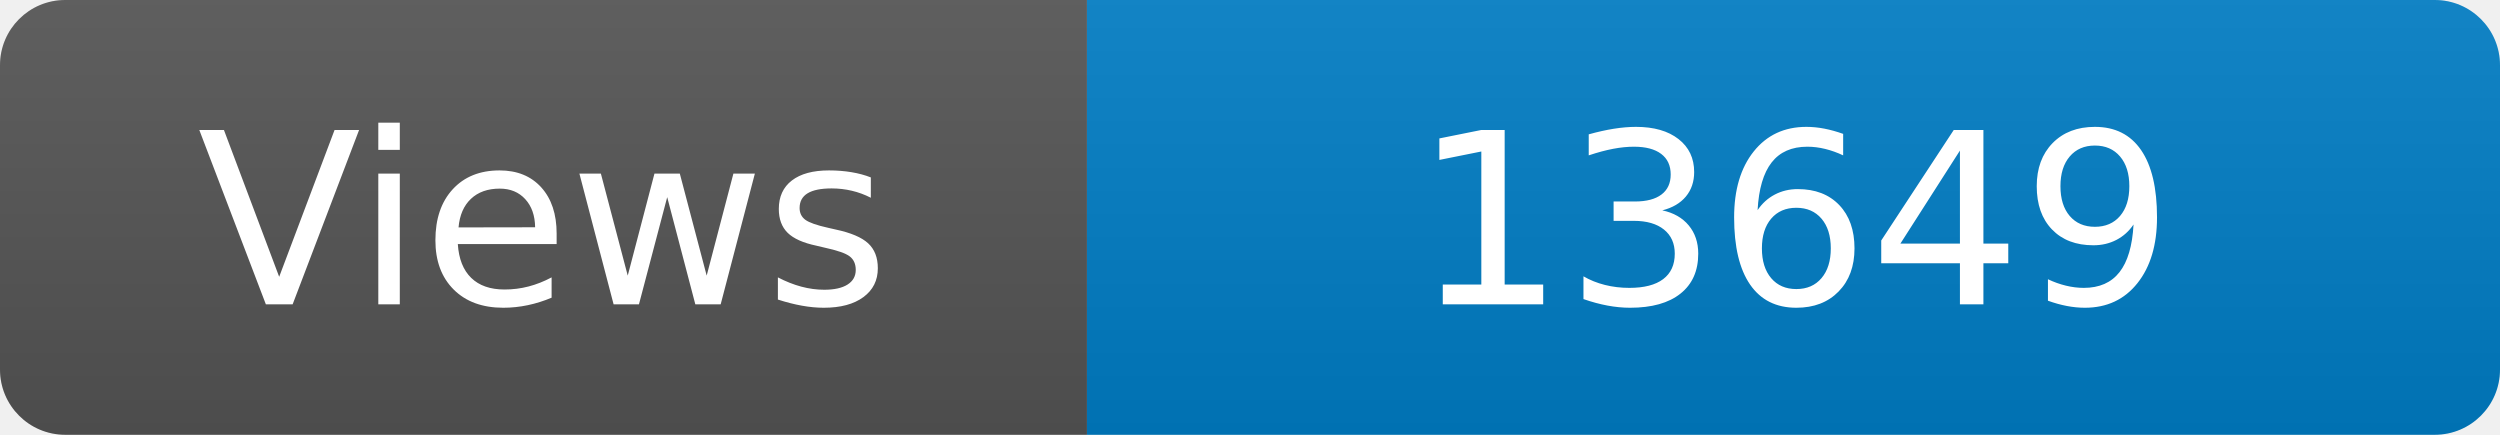
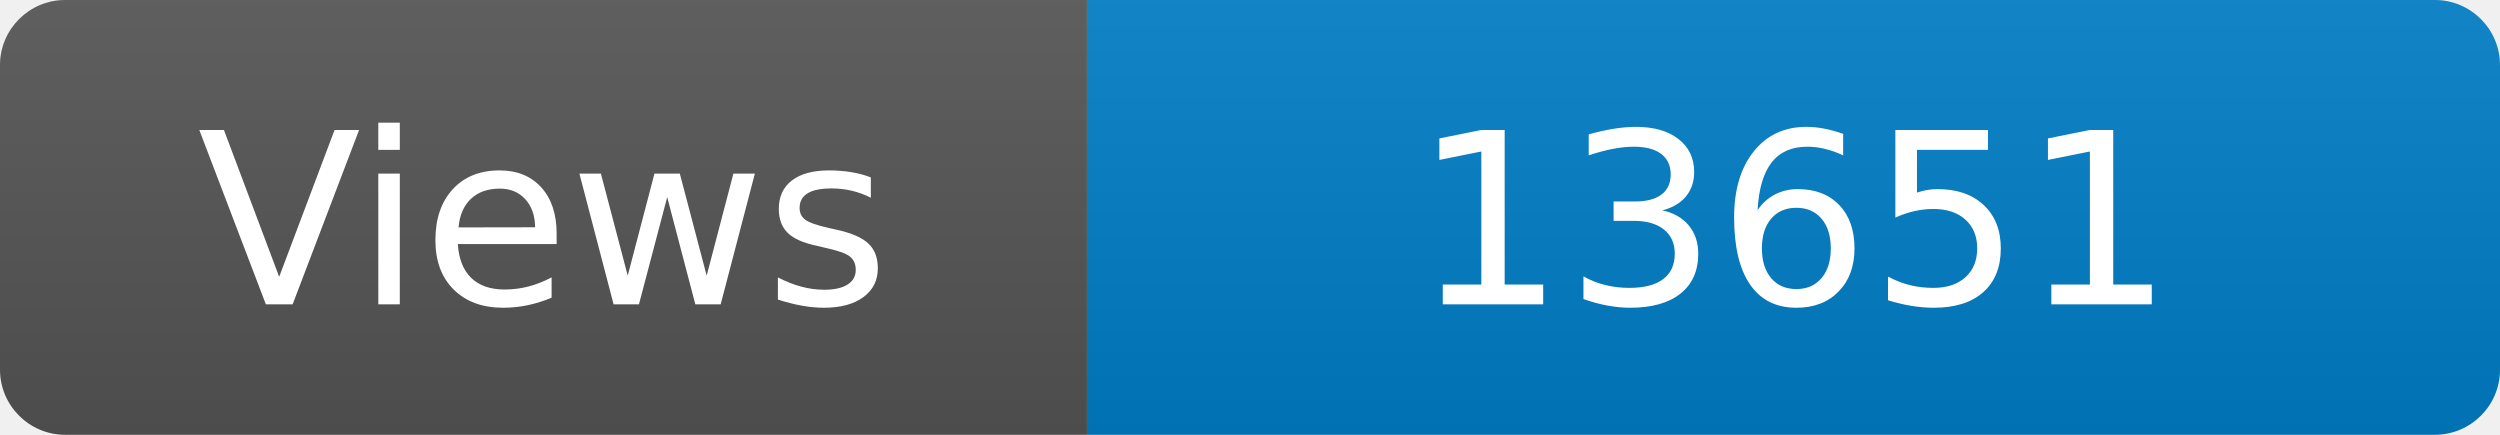
<svg xmlns="http://www.w3.org/2000/svg" width="115" height="20" role="img" aria-label="Maintained?: yes">
  <linearGradient id="s" x2="0" y2="100%">
    <stop offset="0" stop-color="#bbb" stop-opacity=".1" />
    <stop offset="1" stop-opacity=".1" />
  </linearGradient>
  <clipPath id="r">
    <rect width="115" height="20" rx="3" fill="#fff" />
  </clipPath>
  <g clip-path="url(#r)">
    <rect width="50" height="20" fill="#555" />
    <rect x="50" width="160" height="20" fill="#007ec6" />
    <rect width="115" height="20" fill="url(#s)" />
  </g>
  <g fill="#fff" text-anchor="middle" font-family="Verdana,Geneva,DejaVu Sans,sans-serif" font-size="110">
    <text x="250" y="140" transform="scale(.1)" fill="#fff">Views</text>
-     <text x="825" y="140" transform="scale(.1)" fill="#fff">13649</text>
+     <text x="825" y="140" transform="scale(.1)" fill="#fff">13651</text>
  </g>
</svg>
